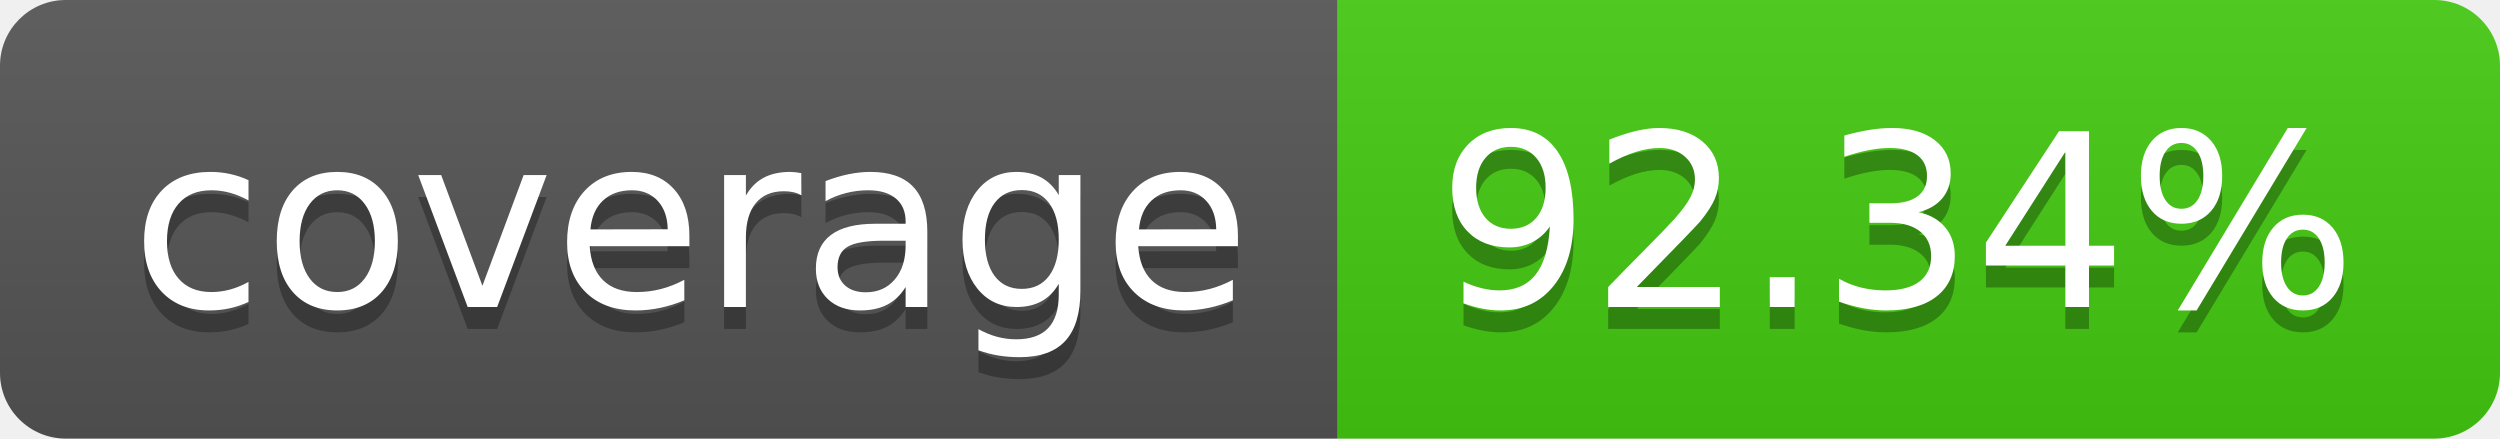
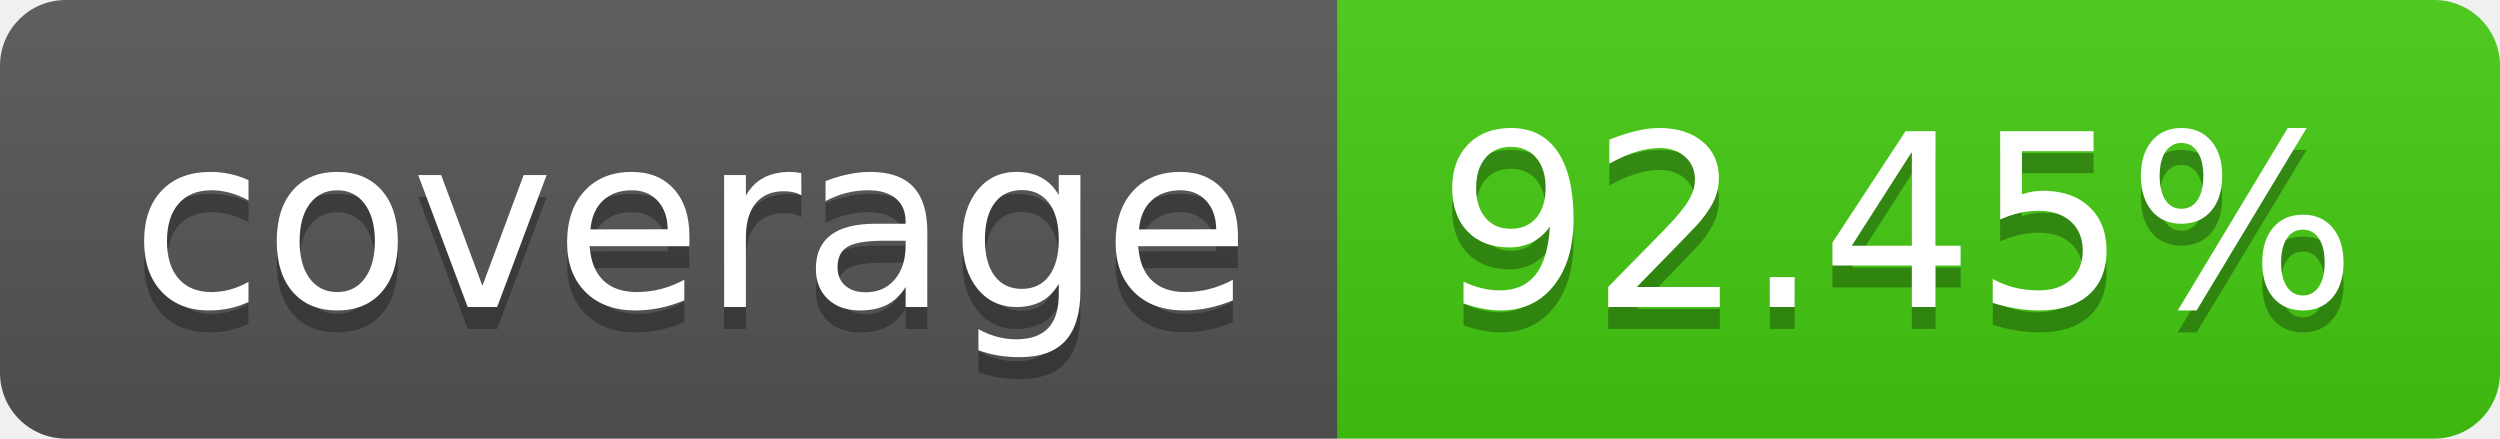
- <svg xmlns="http://www.w3.org/2000/svg" width="114" height="20" role="img" aria-label="coverage: 92.34%">
+ <svg xmlns="http://www.w3.org/2000/svg" width="114" height="20" role="img" aria-label="coverage: 92.45%">
  <linearGradient id="s" x2="0" y2="100%">
    <stop offset="0" stop-color="#bbb" stop-opacity=".1" />
    <stop offset="1" stop-opacity=".1" />
  </linearGradient>
  <clipPath id="r">
    <rect width="114" height="20" rx="3" fill="#fff" />
  </clipPath>
  <g clip-path="url(#r)">
    <rect width="61" height="20" fill="#555" />
    <rect x="61" width="53" height="20" fill="#4c1" />
    <rect width="114" height="20" fill="url(#s)" />
  </g>
  <g fill="#fff" text-anchor="middle" font-family="Verdana,Geneva,DejaVu Sans,sans-serif" text-rendering="geometricPrecision" font-size="110">
    <text aria-hidden="true" x="315" y="150" fill="#010101" fill-opacity=".3" transform="scale(.1)" textLength="510">coverage</text>
    <text x="315" y="140" transform="scale(.1)" fill="#fff" textLength="510">coverage</text>
-     <text aria-hidden="true" x="865" y="150" fill="#010101" fill-opacity=".3" transform="scale(.1)" textLength="430">92.34%</text>
-     <text x="865" y="140" transform="scale(.1)" fill="#fff" textLength="430">92.34%</text>
+     <text aria-hidden="true" x="865" y="150" fill="#010101" fill-opacity=".3" transform="scale(.1)" textLength="430">92.45%</text>
+     <text x="865" y="140" transform="scale(.1)" fill="#fff" textLength="430">92.45%</text>
  </g>
</svg>
